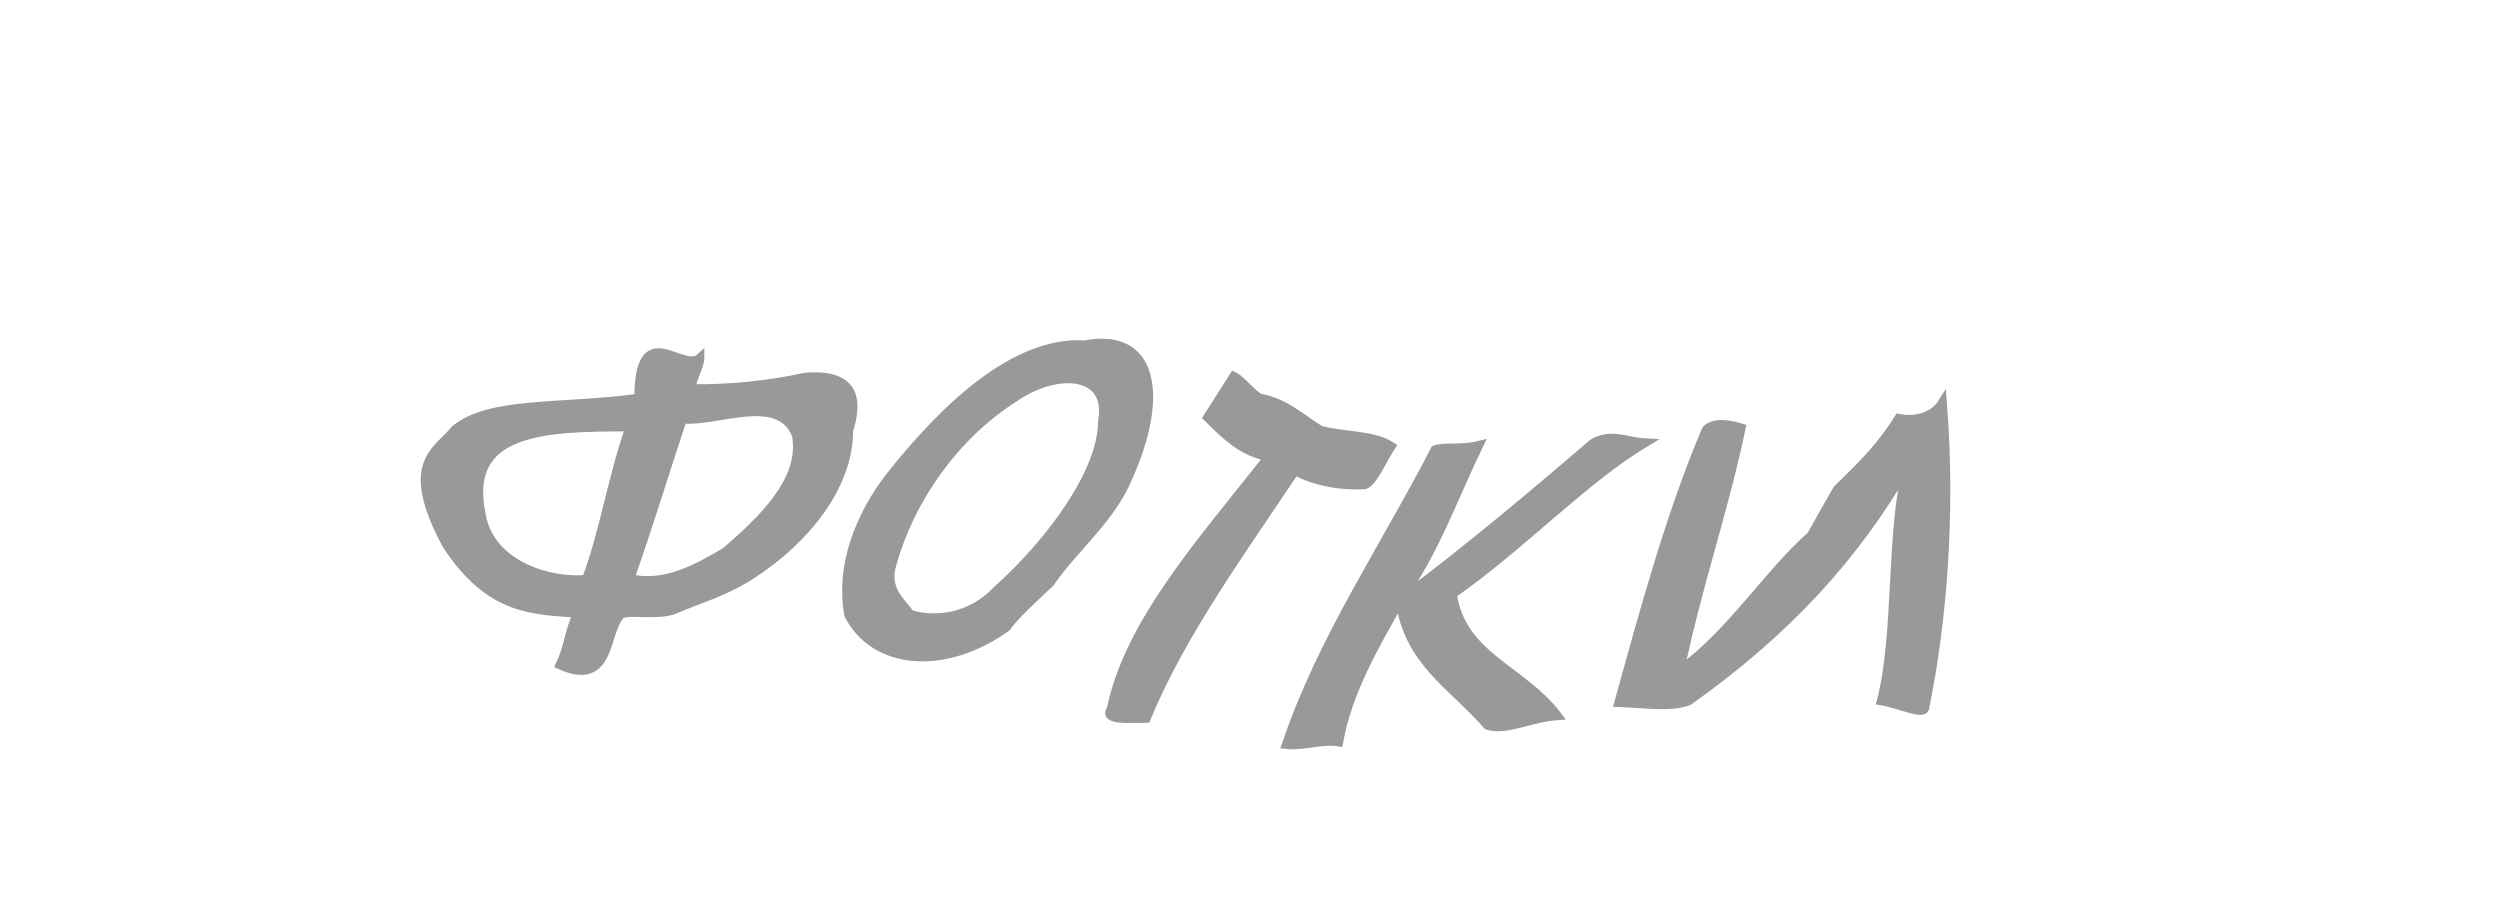
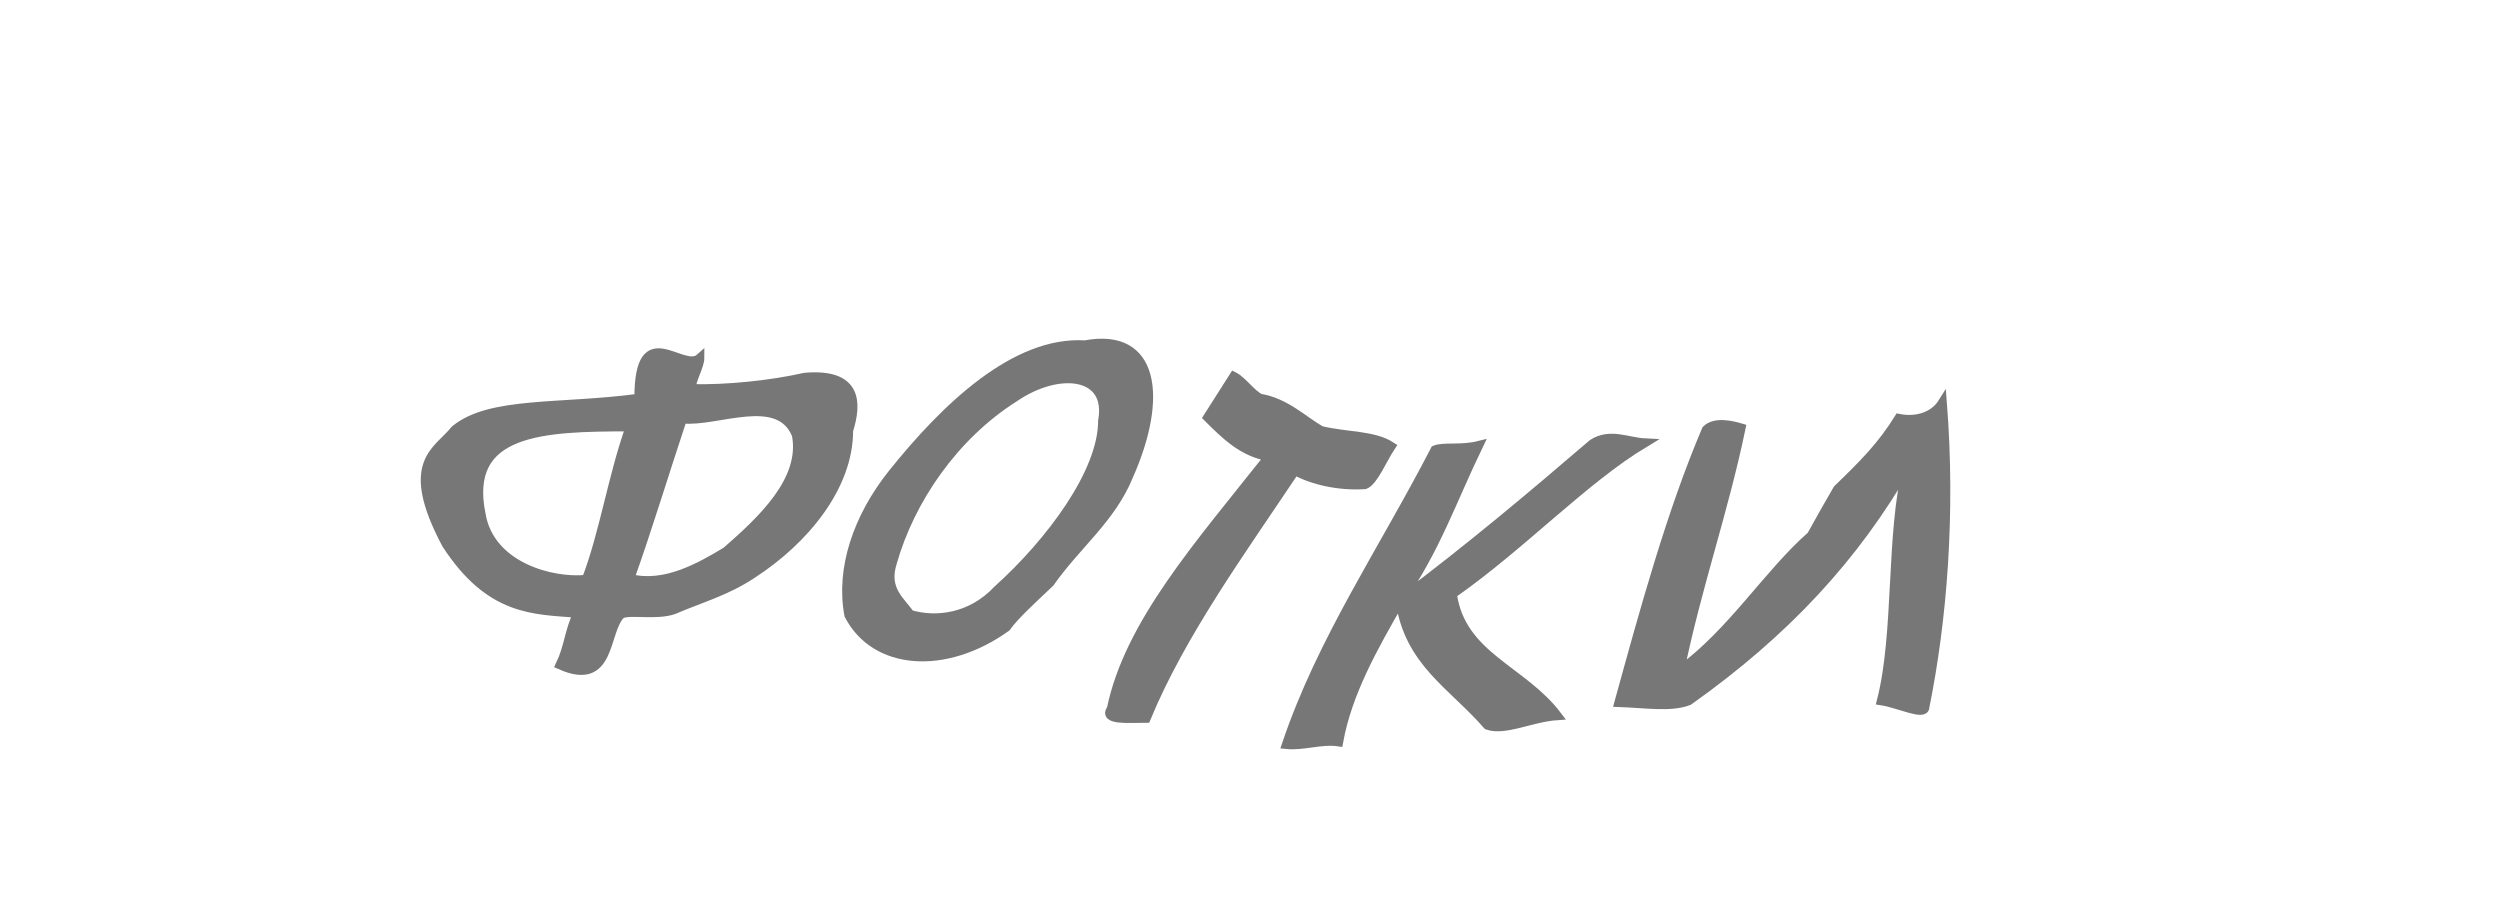
<svg xmlns="http://www.w3.org/2000/svg" width="100" height="36">
-   <g style="stroke-miterlimit:10;stroke-width:1px" transform="scale(0.35 0.35) translate(30 -30)" fill="#999" stroke="#999">
+   <g style="stroke-miterlimit:10;stroke-width:1px" transform="scale(0.35 0.35) translate(30 -30)" fill="#777" stroke="#777">
    <path d="M62,73.1c-4,0.9-9,1.4-13,1.3c0-0.9,1-2.6,1-3.5c-2,1.8-7-4.8-7,4.6c-9,1.2-17,0.3-21,3.6c-2,2.5-6,3.7-1,13.1c5,7.7,10,7.5,15,7.9c-1,2.1-1,3.8-2,5.9c6,2.7,5-4,7-5.8c1-0.5,4,0.2,6-0.5c3-1.3,6-2.1,9-4.1c6-3.9,11-10,11-16.4C68,76,68,72.6,62,73.1C62,73.1,62,73.1,62,73.1z M37,96.2c-4,0.4-11-1.5-12-7.4c-2-9.7,7-10,17-10C40,84.4,39,91,37,96.2L37,96.2z M53,93c-3,1.8-7,4.1-11,3.1c2-5.6,4-12.2,6-18.2c4,0.4,11-3.1,13,1.8C62,84.9,57,89.5,53,93L53,93z" />
    <path d="M94,69.4c-8-0.5-16,7.2-22,14.7c-4,5-6,10.9-5,16.2c3,5.8,11,6.4,18,1.4c1-1.4,3-3.2,5-5.1c3-4.3,7-7.3,9-12.2C103,75.4,102,67.9,94,69.4L94,69.4z M84,97.4c-3,3.2-7,3.7-10,2.8c-1-1.5-3-2.8-2-5.9c2-7.1,7-14.5,14-18.9c5-3.4,11-2.8,10,2.7C96,84,90,92,84,97.4L84,97.4z" />
    <path d="M108,77.7c2,2,4,4,7,4.5c-8,10.1-16,19.1-18,28.8c-1,1.4,2,1.1,4,1.1c4-9.7,11-19.3,17-28.3c2,1.1,5,1.8,8,1.6c1-0.4,2-2.9,3-4.4c-2-1.3-5-1.1-8-1.8c-2-1.1-4-3.2-7-3.7c-1-0.5-2-2-3-2.5C110,74.6,109,76.1,108,77.7L108,77.7z" />
    <path d="M158,80.6c-2-0.1-4-1.2-6,0.1c-7,6-14,11.9-22,17.9c4-5.6,6-11.5,9-17.7c-2,0.5-4,0.1-5,0.5c-6,11.6-13,21.8-17,33.7c2,0.2,4-0.6,6-0.3c1-5.6,4-10.9,7-16.1c1,7,6,9.6,10,14.2c2,0.7,5-0.9,8-1.1c-4-5.3-11-6.8-12-13.9C144,92.3,151,84.8,158,80.6L158,80.6z" />
    <path d="M187,77.8c-2,3.2-4,5.2-7,8.1c-1,1.7-2,3.5-3,5.3c-5,4.4-9,11-15,15.4c2-9.7,5-18.1,7-27.7c-1-0.3-3-0.8-4,0.2c-4,9.4-7,20.3-10,31.2c3,0.1,6,0.6,8-0.2c11-7.8,19-16.4,25-26.9c-2,7.8-1,19.1-3,26.9c2,0.3,5,1.8,5,0.7c2-9.9,3-22,2-34.8C191,77.6,189,78.2,187,77.8L187,77.8z" />
  </g>
</svg>
